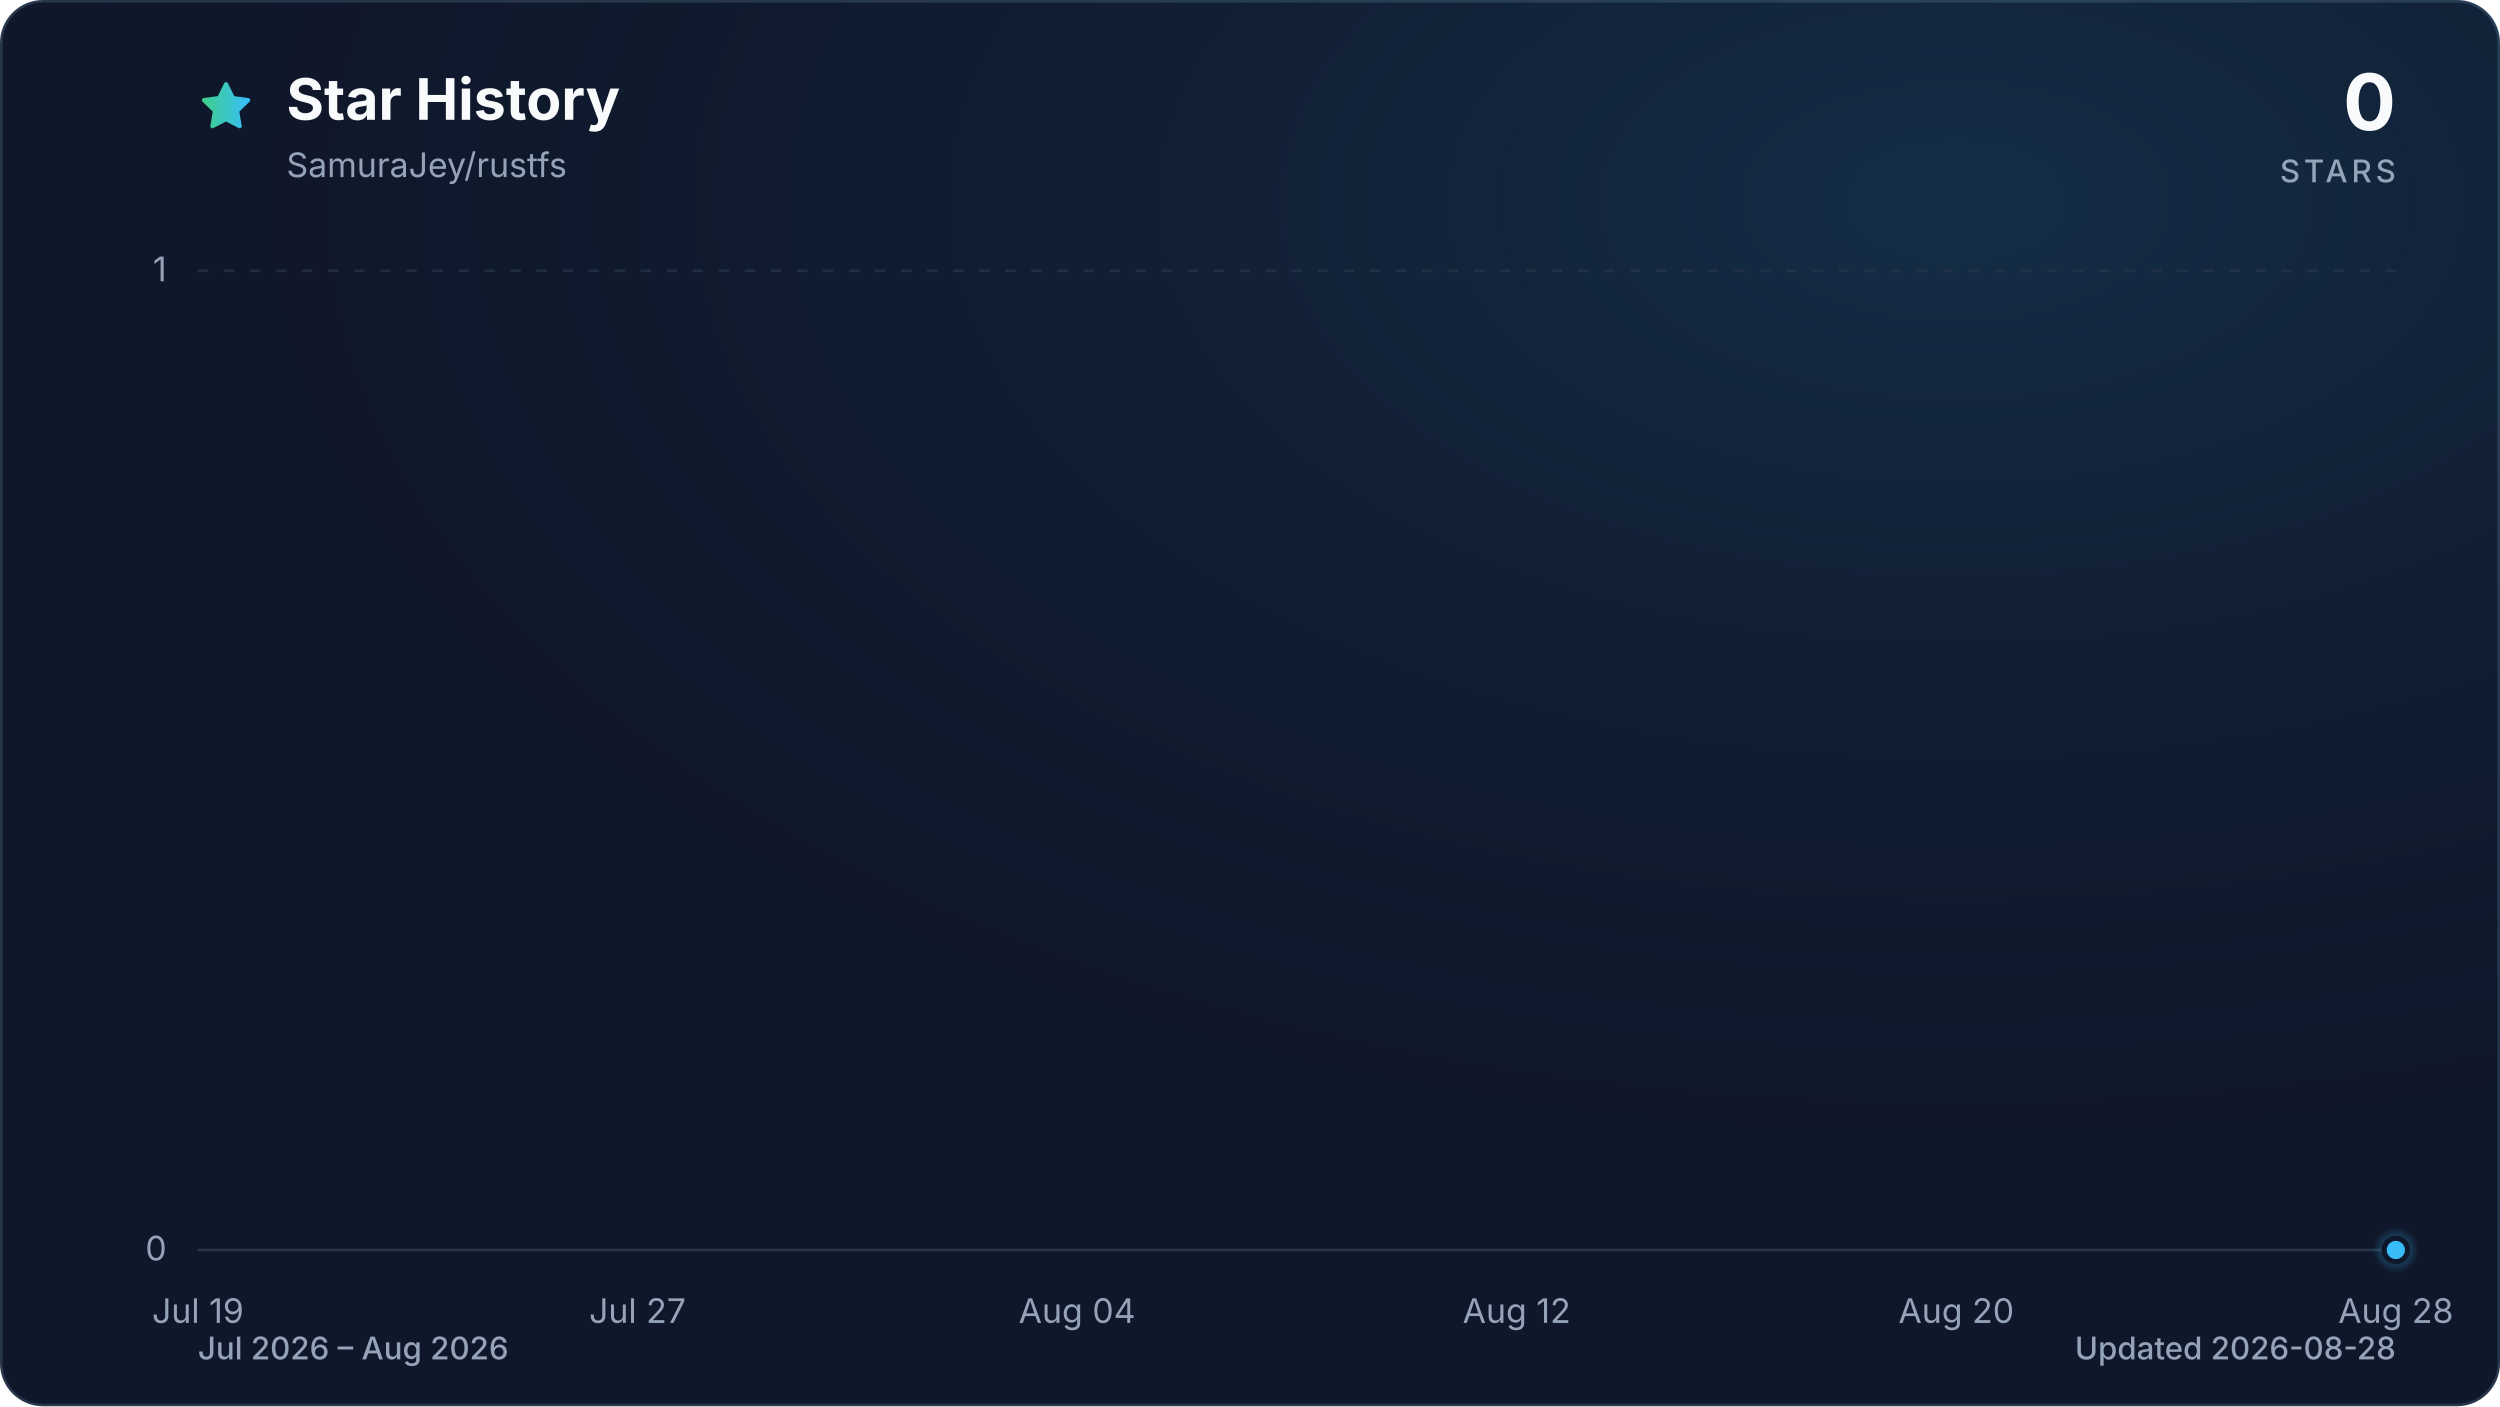
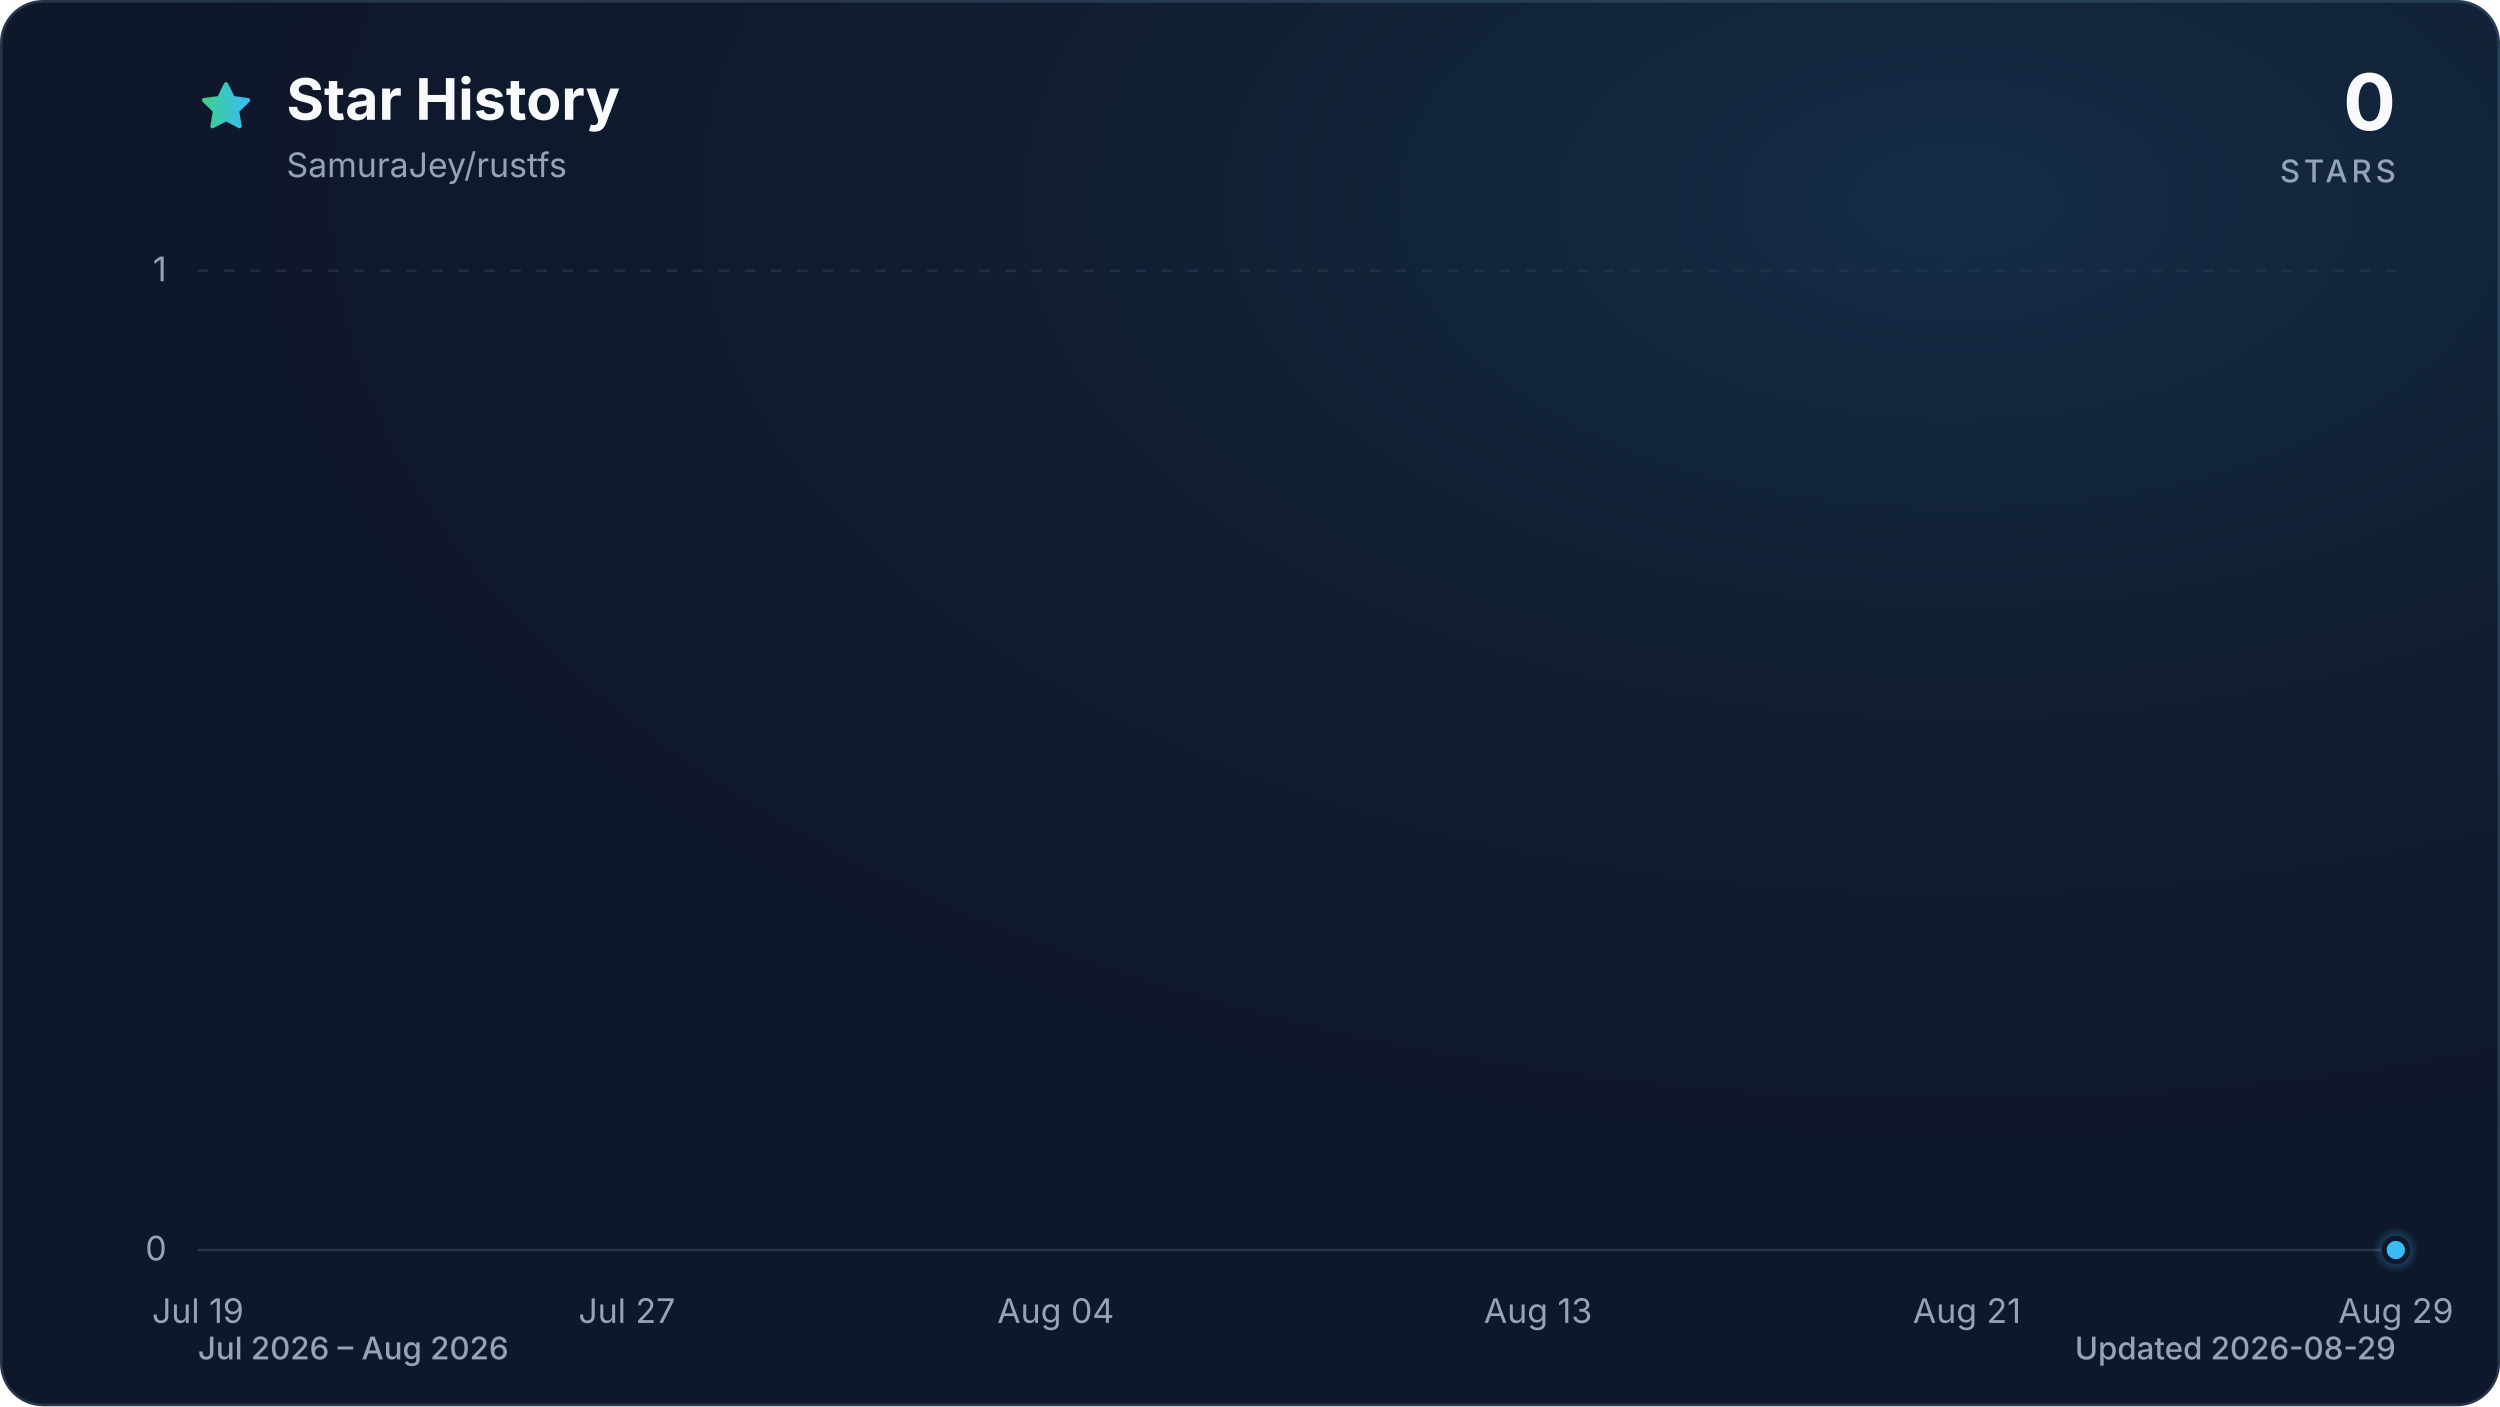
<svg xmlns="http://www.w3.org/2000/svg" viewBox="0 0 960 540" role="img" aria-labelledby="title description" data-style="gradient" data-variant="glow" data-animated="true">
  <defs>
    <linearGradient id="trend" x1="0" y1="0" x2="1" y2="0">
      <stop offset="0%" stop-color="#3ecf8e" />
      <stop offset="100%" stop-color="#38bdf8" />
    </linearGradient>
    <linearGradient id="area" x1="0" y1="0" x2="0" y2="1">
      <stop offset="0%" stop-color="#3ecf8e" stop-opacity="0.30" />
      <stop offset="55%" stop-color="#38bdf8" stop-opacity="0.10" />
      <stop offset="100%" stop-color="#38bdf8" stop-opacity="0.01" />
    </linearGradient>
    <radialGradient id="marker-halo" cx="50%" cy="50%" r="50%">
      <stop offset="0%" stop-color="#38bdf8" stop-opacity="0.55" />
      <stop offset="100%" stop-color="#38bdf8" stop-opacity="0" />
    </radialGradient>
    <radialGradient id="surface-glow" cx="78%" cy="14%" r="80%">
      <stop offset="0%" stop-color="#38bdf8" stop-opacity="0.14" />
      <stop offset="100%" stop-color="#0f172a" stop-opacity="0" />
    </radialGradient>
    <filter id="trend-glow" x="-20%" y="-20%" width="140%" height="140%">
      <feGaussianBlur stdDeviation="7" />
    </filter>
  </defs>
  <style>
.trend-enter{transform-box:fill-box;transform-origin:center;animation:trend-enter 520ms cubic-bezier(0.16,1,0.3,1)}
.marker-enter{transform-box:fill-box;transform-origin:center;animation:marker-enter 320ms cubic-bezier(0.16,1,0.3,1) 200ms both}
.marker-pulse{transform-box:fill-box;transform-origin:center;animation:marker-pulse 2.6s ease-out infinite}
@keyframes trend-enter{from{opacity:.35;transform:translateY(10px)}to{opacity:1;transform:translateY(0)}}
@keyframes marker-enter{from{opacity:0;transform:scale(.4)}to{opacity:1;transform:scale(1)}}
@keyframes marker-pulse{0%{opacity:.5;transform:scale(.7)}70%,100%{opacity:0;transform:scale(2.1)}}
@media (prefers-reduced-motion:reduce){.trend-enter,.marker-enter,.marker-pulse{animation:none!important}}
@media (prefers-reduced-motion:reduce){.marker-pulse{opacity:0}}
</style>
  <rect x="0.5" y="0.5" width="959" height="539" fill="#0f172a" stroke="#27364a" stroke-width="1" rx="16" />
  <rect width="960" height="540" fill="url(#surface-glow)" rx="16" />
  <path d="M12 2.6l2.9 5.9 6.5.9-4.7 4.6 1.1 6.5-5.8-3-5.8 3 1.1-6.5-4.7-4.6 6.5-.9L12 2.6Z" transform="translate(76 30) scale(.9)" fill="url(#trend)" stroke="url(#trend)" stroke-width="1.8" stroke-linejoin="round" aria-hidden="true" />
  <text x="110" y="46" fill="#f8fafc" font-family="ui-sans-serif, system-ui, -apple-system, BlinkMacSystemFont, 'Segoe UI', sans-serif" font-size="22" font-weight="700">Star History</text>
  <text x="110" y="68" fill="#94a3b8" font-family="ui-sans-serif, system-ui, -apple-system, BlinkMacSystemFont, 'Segoe UI', sans-serif" font-size="13">SamuraJey/rustfs</text>
  <text x="920" y="50" fill="#f8fafc" font-family="ui-sans-serif, system-ui, -apple-system, BlinkMacSystemFont, 'Segoe UI', sans-serif" font-size="30" font-weight="700" text-anchor="end">0</text>
  <text x="920" y="70" fill="#94a3b8" font-family="ui-sans-serif, system-ui, -apple-system, BlinkMacSystemFont, 'Segoe UI', sans-serif" font-size="12" font-weight="500" letter-spacing="1.5" text-anchor="end">STARS</text>
  <line x1="76" y1="480.0" x2="920" y2="480.0" stroke="#27364a" stroke-width="1" stroke-dasharray="0" opacity="1" />
  <text x="64" y="484.0" fill="#94a3b8" font-family="ui-sans-serif, system-ui, -apple-system, BlinkMacSystemFont, 'Segoe UI', sans-serif" font-size="13" text-anchor="end">0</text>
  <line x1="76" y1="104.0" x2="920" y2="104.0" stroke="#27364a" stroke-width="1" stroke-dasharray="4 6" opacity="0.7" />
  <text x="64" y="108.0" fill="#94a3b8" font-family="ui-sans-serif, system-ui, -apple-system, BlinkMacSystemFont, 'Segoe UI', sans-serif" font-size="13" text-anchor="end">1</text>
  <text x="76.0" y="508" fill="#94a3b8" font-family="ui-sans-serif, system-ui, -apple-system, BlinkMacSystemFont, 'Segoe UI', sans-serif" font-size="13" text-anchor="middle">Jul 19</text>
-   <text x="244.8" y="508" fill="#94a3b8" font-family="ui-sans-serif, system-ui, -apple-system, BlinkMacSystemFont, 'Segoe UI', sans-serif" font-size="13" text-anchor="middle">Jul 27</text>
-   <text x="413.6" y="508" fill="#94a3b8" font-family="ui-sans-serif, system-ui, -apple-system, BlinkMacSystemFont, 'Segoe UI', sans-serif" font-size="13" text-anchor="middle">Aug 04</text>
-   <text x="582.4" y="508" fill="#94a3b8" font-family="ui-sans-serif, system-ui, -apple-system, BlinkMacSystemFont, 'Segoe UI', sans-serif" font-size="13" text-anchor="middle">Aug 12</text>
-   <text x="751.2" y="508" fill="#94a3b8" font-family="ui-sans-serif, system-ui, -apple-system, BlinkMacSystemFont, 'Segoe UI', sans-serif" font-size="13" text-anchor="middle">Aug 20</text>
-   <text x="920.0" y="508" fill="#94a3b8" font-family="ui-sans-serif, system-ui, -apple-system, BlinkMacSystemFont, 'Segoe UI', sans-serif" font-size="13" text-anchor="middle">Aug 28</text>
+   <text x="240.7" y="508" fill="#94a3b8" font-family="ui-sans-serif, system-ui, -apple-system, BlinkMacSystemFont, 'Segoe UI', sans-serif" font-size="13" text-anchor="middle">Jul 27</text>
+   <text x="405.4" y="508" fill="#94a3b8" font-family="ui-sans-serif, system-ui, -apple-system, BlinkMacSystemFont, 'Segoe UI', sans-serif" font-size="13" text-anchor="middle">Aug 04</text>
+   <text x="590.6" y="508" fill="#94a3b8" font-family="ui-sans-serif, system-ui, -apple-system, BlinkMacSystemFont, 'Segoe UI', sans-serif" font-size="13" text-anchor="middle">Aug 13</text>
+   <text x="755.3" y="508" fill="#94a3b8" font-family="ui-sans-serif, system-ui, -apple-system, BlinkMacSystemFont, 'Segoe UI', sans-serif" font-size="13" text-anchor="middle">Aug 21</text>
+   <text x="920.0" y="508" fill="#94a3b8" font-family="ui-sans-serif, system-ui, -apple-system, BlinkMacSystemFont, 'Segoe UI', sans-serif" font-size="13" text-anchor="middle">Aug 29</text>
  <g class="trend-enter">
-     <path d="M 76.0 480.0 C 83.0 480.0, 90.1 480.0, 97.1 480.0 C 104.1 480.0, 111.2 480.0, 118.2 480.0 C 125.2 480.0, 132.3 480.0, 139.3 480.0 C 146.3 480.0, 153.4 480.0, 160.4 480.0 C 167.4 480.0, 174.5 480.0, 181.5 480.0 C 188.5 480.0, 195.6 480.0, 202.6 480.0 C 209.6 480.0, 216.7 480.0, 223.7 480.0 C 230.7 480.0, 237.8 480.0, 244.8 480.0 C 251.8 480.0, 258.9 480.0, 265.9 480.0 C 272.9 480.0, 280.0 480.0, 287.0 480.0 C 294.0 480.0, 301.1 480.0, 308.1 480.0 C 315.1 480.0, 322.2 480.0, 329.2 480.0 C 336.2 480.0, 343.3 480.0, 350.3 480.0 C 357.3 480.0, 364.4 480.0, 371.4 480.0 C 378.4 480.0, 385.5 480.0, 392.5 480.0 C 399.5 480.0, 406.6 480.0, 413.6 480.0 C 420.6 480.0, 427.7 480.0, 434.7 480.0 C 441.7 480.0, 448.8 480.0, 455.8 480.0 C 462.8 480.0, 469.9 480.0, 476.9 480.0 C 483.9 480.0, 491.0 480.0, 498.0 480.0 C 505.0 480.0, 512.1 480.0, 519.1 480.0 C 526.1 480.0, 533.2 480.0, 540.2 480.0 C 547.2 480.0, 554.3 480.0, 561.3 480.0 C 568.3 480.0, 575.4 480.0, 582.4 480.0 C 589.4 480.0, 596.5 480.0, 603.5 480.0 C 610.5 480.0, 617.6 480.0, 624.6 480.0 C 631.6 480.0, 638.7 480.0, 645.7 480.0 C 652.7 480.0, 659.8 480.0, 666.8 480.0 C 673.8 480.0, 680.9 480.0, 687.9 480.0 C 694.9 480.0, 702.0 480.0, 709.0 480.0 C 716.0 480.0, 723.1 480.0, 730.1 480.0 C 737.1 480.0, 744.2 480.0, 751.2 480.0 C 758.2 480.0, 765.3 480.0, 772.3 480.0 C 779.3 480.0, 786.4 480.0, 793.4 480.0 C 800.4 480.0, 807.5 480.0, 814.5 480.0 C 821.5 480.0, 828.6 480.0, 835.6 480.0 C 842.6 480.0, 849.7 480.0, 856.7 480.0 C 863.7 480.0, 870.8 480.0, 877.8 480.0 C 884.8 480.0, 891.9 480.0, 898.9 480.0 C 905.9 480.0, 913.0 480.0, 920.0 480.0 L 920.0 480.0 L 76.0 480.0 Z" fill="url(#area)" />
-     <path d="M 76.0 480.0 C 83.0 480.0, 90.1 480.0, 97.1 480.0 C 104.1 480.0, 111.2 480.0, 118.2 480.0 C 125.2 480.0, 132.3 480.0, 139.3 480.0 C 146.3 480.0, 153.4 480.0, 160.4 480.0 C 167.4 480.0, 174.5 480.0, 181.5 480.0 C 188.5 480.0, 195.6 480.0, 202.6 480.0 C 209.6 480.0, 216.7 480.0, 223.7 480.0 C 230.7 480.0, 237.8 480.0, 244.8 480.0 C 251.8 480.0, 258.9 480.0, 265.9 480.0 C 272.9 480.0, 280.0 480.0, 287.0 480.0 C 294.0 480.0, 301.1 480.0, 308.1 480.0 C 315.1 480.0, 322.2 480.0, 329.2 480.0 C 336.2 480.0, 343.3 480.0, 350.3 480.0 C 357.3 480.0, 364.4 480.0, 371.4 480.0 C 378.4 480.0, 385.5 480.0, 392.5 480.0 C 399.5 480.0, 406.6 480.0, 413.6 480.0 C 420.6 480.0, 427.7 480.0, 434.7 480.0 C 441.7 480.0, 448.8 480.0, 455.8 480.0 C 462.8 480.0, 469.9 480.0, 476.9 480.0 C 483.9 480.0, 491.0 480.0, 498.0 480.0 C 505.0 480.0, 512.1 480.0, 519.1 480.0 C 526.1 480.0, 533.2 480.0, 540.2 480.0 C 547.2 480.0, 554.3 480.0, 561.3 480.0 C 568.3 480.0, 575.4 480.0, 582.4 480.0 C 589.4 480.0, 596.5 480.0, 603.5 480.0 C 610.5 480.0, 617.6 480.0, 624.6 480.0 C 631.6 480.0, 638.7 480.0, 645.7 480.0 C 652.7 480.0, 659.8 480.0, 666.8 480.0 C 673.8 480.0, 680.9 480.0, 687.9 480.0 C 694.9 480.0, 702.0 480.0, 709.0 480.0 C 716.0 480.0, 723.1 480.0, 730.1 480.0 C 737.1 480.0, 744.2 480.0, 751.2 480.0 C 758.2 480.0, 765.3 480.0, 772.3 480.0 C 779.3 480.0, 786.4 480.0, 793.4 480.0 C 800.4 480.0, 807.5 480.0, 814.5 480.0 C 821.5 480.0, 828.6 480.0, 835.6 480.0 C 842.6 480.0, 849.7 480.0, 856.7 480.0 C 863.7 480.0, 870.8 480.0, 877.8 480.0 C 884.8 480.0, 891.9 480.0, 898.9 480.0 C 905.9 480.0, 913.0 480.0, 920.0 480.0" fill="none" stroke="url(#trend)" stroke-width="12" stroke-linecap="round" stroke-linejoin="round" opacity="0.16" filter="url(#trend-glow)" />
-     <path d="M 76.0 480.0 C 83.0 480.0, 90.1 480.0, 97.1 480.0 C 104.1 480.0, 111.2 480.0, 118.2 480.0 C 125.2 480.0, 132.3 480.0, 139.3 480.0 C 146.3 480.0, 153.4 480.0, 160.4 480.0 C 167.4 480.0, 174.5 480.0, 181.5 480.0 C 188.5 480.0, 195.6 480.0, 202.6 480.0 C 209.6 480.0, 216.7 480.0, 223.7 480.0 C 230.7 480.0, 237.8 480.0, 244.8 480.0 C 251.8 480.0, 258.9 480.0, 265.9 480.0 C 272.9 480.0, 280.0 480.0, 287.0 480.0 C 294.0 480.0, 301.1 480.0, 308.1 480.0 C 315.1 480.0, 322.2 480.0, 329.2 480.0 C 336.2 480.0, 343.3 480.0, 350.3 480.0 C 357.3 480.0, 364.4 480.0, 371.4 480.0 C 378.4 480.0, 385.5 480.0, 392.5 480.0 C 399.5 480.0, 406.6 480.0, 413.6 480.0 C 420.6 480.0, 427.7 480.0, 434.7 480.0 C 441.7 480.0, 448.8 480.0, 455.8 480.0 C 462.8 480.0, 469.9 480.0, 476.9 480.0 C 483.9 480.0, 491.0 480.0, 498.0 480.0 C 505.0 480.0, 512.1 480.0, 519.1 480.0 C 526.1 480.0, 533.2 480.0, 540.2 480.0 C 547.2 480.0, 554.3 480.0, 561.3 480.0 C 568.3 480.0, 575.4 480.0, 582.4 480.0 C 589.4 480.0, 596.5 480.0, 603.5 480.0 C 610.5 480.0, 617.6 480.0, 624.6 480.0 C 631.6 480.0, 638.7 480.0, 645.7 480.0 C 652.7 480.0, 659.8 480.0, 666.8 480.0 C 673.8 480.0, 680.9 480.0, 687.9 480.0 C 694.9 480.0, 702.0 480.0, 709.0 480.0 C 716.0 480.0, 723.1 480.0, 730.1 480.0 C 737.1 480.0, 744.2 480.0, 751.2 480.0 C 758.2 480.0, 765.3 480.0, 772.3 480.0 C 779.3 480.0, 786.4 480.0, 793.4 480.0 C 800.4 480.0, 807.5 480.0, 814.5 480.0 C 821.5 480.0, 828.6 480.0, 835.6 480.0 C 842.6 480.0, 849.7 480.0, 856.7 480.0 C 863.7 480.0, 870.8 480.0, 877.8 480.0 C 884.8 480.0, 891.9 480.0, 898.9 480.0 C 905.9 480.0, 913.0 480.0, 920.0 480.0" fill="none" stroke="url(#trend)" stroke-width="3" stroke-linecap="round" stroke-linejoin="round" />
+     <path d="M 76.0 480.0 C 82.9 480.0, 89.7 480.0, 96.6 480.0 C 103.4 480.0, 110.3 480.0, 117.2 480.0 C 124.0 480.0, 130.9 480.0, 137.8 480.0 C 144.6 480.0, 151.5 480.0, 158.3 480.0 C 165.2 480.0, 172.1 480.0, 178.9 480.0 C 185.8 480.0, 192.7 480.0, 199.5 480.0 C 206.4 480.0, 213.2 480.0, 220.1 480.0 C 227.0 480.0, 233.8 480.0, 240.7 480.0 C 247.5 480.0, 254.4 480.0, 261.3 480.0 C 268.1 480.0, 275.0 480.0, 281.9 480.0 C 288.7 480.0, 295.6 480.0, 302.4 480.0 C 309.3 480.0, 316.2 480.0, 323.0 480.0 C 329.9 480.0, 336.7 480.0, 343.6 480.0 C 350.5 480.0, 357.3 480.0, 364.2 480.0 C 371.1 480.0, 377.9 480.0, 384.8 480.0 C 391.6 480.0, 398.5 480.0, 405.4 480.0 C 412.2 480.0, 419.1 480.0, 426.0 480.0 C 432.8 480.0, 439.7 480.0, 446.5 480.0 C 453.4 480.0, 460.3 480.0, 467.1 480.0 C 474.0 480.0, 480.8 480.0, 487.7 480.0 C 494.6 480.0, 501.4 480.0, 508.3 480.0 C 515.2 480.0, 522.0 480.0, 528.9 480.0 C 535.7 480.0, 542.6 480.0, 549.5 480.0 C 556.3 480.0, 563.2 480.0, 570.0 480.0 C 576.9 480.0, 583.8 480.0, 590.6 480.0 C 597.5 480.0, 604.4 480.0, 611.2 480.0 C 618.1 480.0, 624.9 480.0, 631.8 480.0 C 638.7 480.0, 645.5 480.0, 652.4 480.0 C 659.3 480.0, 666.1 480.0, 673.0 480.0 C 679.8 480.0, 686.7 480.0, 693.6 480.0 C 700.4 480.0, 707.3 480.0, 714.1 480.0 C 721.0 480.0, 727.9 480.0, 734.7 480.0 C 741.6 480.0, 748.5 480.0, 755.3 480.0 C 762.2 480.0, 769.0 480.0, 775.9 480.0 C 782.8 480.0, 789.6 480.0, 796.5 480.0 C 803.3 480.0, 810.2 480.0, 817.1 480.0 C 823.9 480.0, 830.8 480.0, 837.7 480.0 C 844.5 480.0, 851.4 480.0, 858.2 480.0 C 865.1 480.0, 872.0 480.0, 878.8 480.0 C 885.7 480.0, 892.6 480.0, 899.4 480.0 C 906.3 480.0, 913.1 480.0, 920.0 480.0 L 920.0 480.0 L 76.0 480.0 Z" fill="url(#area)" />
+     <path d="M 76.0 480.0 C 82.9 480.0, 89.7 480.0, 96.6 480.0 C 103.4 480.0, 110.3 480.0, 117.2 480.0 C 124.0 480.0, 130.9 480.0, 137.8 480.0 C 144.6 480.0, 151.5 480.0, 158.3 480.0 C 165.2 480.0, 172.1 480.0, 178.9 480.0 C 185.8 480.0, 192.7 480.0, 199.5 480.0 C 206.4 480.0, 213.2 480.0, 220.1 480.0 C 227.0 480.0, 233.8 480.0, 240.7 480.0 C 247.5 480.0, 254.4 480.0, 261.3 480.0 C 268.1 480.0, 275.0 480.0, 281.9 480.0 C 288.7 480.0, 295.6 480.0, 302.4 480.0 C 309.3 480.0, 316.2 480.0, 323.0 480.0 C 329.9 480.0, 336.7 480.0, 343.6 480.0 C 350.5 480.0, 357.3 480.0, 364.2 480.0 C 371.1 480.0, 377.9 480.0, 384.8 480.0 C 391.6 480.0, 398.5 480.0, 405.4 480.0 C 412.2 480.0, 419.1 480.0, 426.0 480.0 C 432.8 480.0, 439.7 480.0, 446.5 480.0 C 453.4 480.0, 460.3 480.0, 467.1 480.0 C 474.0 480.0, 480.8 480.0, 487.7 480.0 C 494.6 480.0, 501.4 480.0, 508.3 480.0 C 515.2 480.0, 522.0 480.0, 528.9 480.0 C 535.7 480.0, 542.6 480.0, 549.5 480.0 C 556.3 480.0, 563.2 480.0, 570.0 480.0 C 576.9 480.0, 583.8 480.0, 590.6 480.0 C 597.5 480.0, 604.4 480.0, 611.2 480.0 C 618.1 480.0, 624.9 480.0, 631.8 480.0 C 638.7 480.0, 645.5 480.0, 652.4 480.0 C 659.3 480.0, 666.1 480.0, 673.0 480.0 C 679.8 480.0, 686.7 480.0, 693.6 480.0 C 700.4 480.0, 707.3 480.0, 714.1 480.0 C 721.0 480.0, 727.9 480.0, 734.7 480.0 C 741.6 480.0, 748.5 480.0, 755.3 480.0 C 762.2 480.0, 769.0 480.0, 775.9 480.0 C 782.8 480.0, 789.6 480.0, 796.5 480.0 C 803.3 480.0, 810.2 480.0, 817.1 480.0 C 823.9 480.0, 830.8 480.0, 837.7 480.0 C 844.5 480.0, 851.4 480.0, 858.2 480.0 C 865.1 480.0, 872.0 480.0, 878.8 480.0 C 885.7 480.0, 892.6 480.0, 899.4 480.0 C 906.3 480.0, 913.1 480.0, 920.0 480.0" fill="none" stroke="url(#trend)" stroke-width="12" stroke-linecap="round" stroke-linejoin="round" opacity="0.16" filter="url(#trend-glow)" />
+     <path d="M 76.0 480.0 C 82.9 480.0, 89.7 480.0, 96.6 480.0 C 103.4 480.0, 110.3 480.0, 117.2 480.0 C 124.0 480.0, 130.9 480.0, 137.8 480.0 C 144.6 480.0, 151.5 480.0, 158.3 480.0 C 165.2 480.0, 172.1 480.0, 178.9 480.0 C 185.8 480.0, 192.7 480.0, 199.5 480.0 C 206.4 480.0, 213.2 480.0, 220.1 480.0 C 227.0 480.0, 233.8 480.0, 240.7 480.0 C 247.5 480.0, 254.4 480.0, 261.3 480.0 C 268.1 480.0, 275.0 480.0, 281.9 480.0 C 288.7 480.0, 295.6 480.0, 302.4 480.0 C 309.3 480.0, 316.2 480.0, 323.0 480.0 C 329.9 480.0, 336.7 480.0, 343.6 480.0 C 350.5 480.0, 357.3 480.0, 364.2 480.0 C 371.1 480.0, 377.9 480.0, 384.8 480.0 C 391.6 480.0, 398.5 480.0, 405.4 480.0 C 412.2 480.0, 419.1 480.0, 426.0 480.0 C 432.8 480.0, 439.7 480.0, 446.5 480.0 C 453.4 480.0, 460.3 480.0, 467.1 480.0 C 474.0 480.0, 480.8 480.0, 487.7 480.0 C 494.6 480.0, 501.4 480.0, 508.3 480.0 C 515.2 480.0, 522.0 480.0, 528.9 480.0 C 535.7 480.0, 542.6 480.0, 549.5 480.0 C 556.3 480.0, 563.2 480.0, 570.0 480.0 C 576.9 480.0, 583.8 480.0, 590.6 480.0 C 597.5 480.0, 604.4 480.0, 611.2 480.0 C 618.1 480.0, 624.9 480.0, 631.8 480.0 C 638.7 480.0, 645.5 480.0, 652.4 480.0 C 659.3 480.0, 666.1 480.0, 673.0 480.0 C 679.8 480.0, 686.7 480.0, 693.6 480.0 C 700.4 480.0, 707.3 480.0, 714.1 480.0 C 721.0 480.0, 727.9 480.0, 734.7 480.0 C 741.6 480.0, 748.5 480.0, 755.3 480.0 C 762.2 480.0, 769.0 480.0, 775.9 480.0 C 782.8 480.0, 789.6 480.0, 796.5 480.0 C 803.3 480.0, 810.2 480.0, 817.1 480.0 C 823.9 480.0, 830.8 480.0, 837.7 480.0 C 844.5 480.0, 851.4 480.0, 858.2 480.0 C 865.1 480.0, 872.0 480.0, 878.8 480.0 C 885.7 480.0, 892.6 480.0, 899.4 480.0 C 906.3 480.0, 913.1 480.0, 920.0 480.0" fill="none" stroke="url(#trend)" stroke-width="3" stroke-linecap="round" stroke-linejoin="round" />
  </g>
  <g class="marker-enter">
    <circle class="marker-pulse" cx="920.0" cy="480.0" r="9" fill="url(#marker-halo)" />
    <circle cx="920.0" cy="480.0" r="4.5" fill="#38bdf8" stroke="#0f172a" stroke-width="2" />
  </g>
  <text x="76" y="522" fill="#94a3b8" font-family="ui-sans-serif, system-ui, -apple-system, BlinkMacSystemFont, 'Segoe UI', sans-serif" font-size="12" font-weight="500">Jul 2026 – Aug 2026</text>
-   <text x="920" y="522" fill="#94a3b8" font-family="ui-sans-serif, system-ui, -apple-system, BlinkMacSystemFont, 'Segoe UI', sans-serif" font-size="12" font-weight="500" text-anchor="end">Updated 2026-08-28</text>
+   <text x="920" y="522" fill="#94a3b8" font-family="ui-sans-serif, system-ui, -apple-system, BlinkMacSystemFont, 'Segoe UI', sans-serif" font-size="12" font-weight="500" text-anchor="end">Updated 2026-08-29</text>
</svg>
